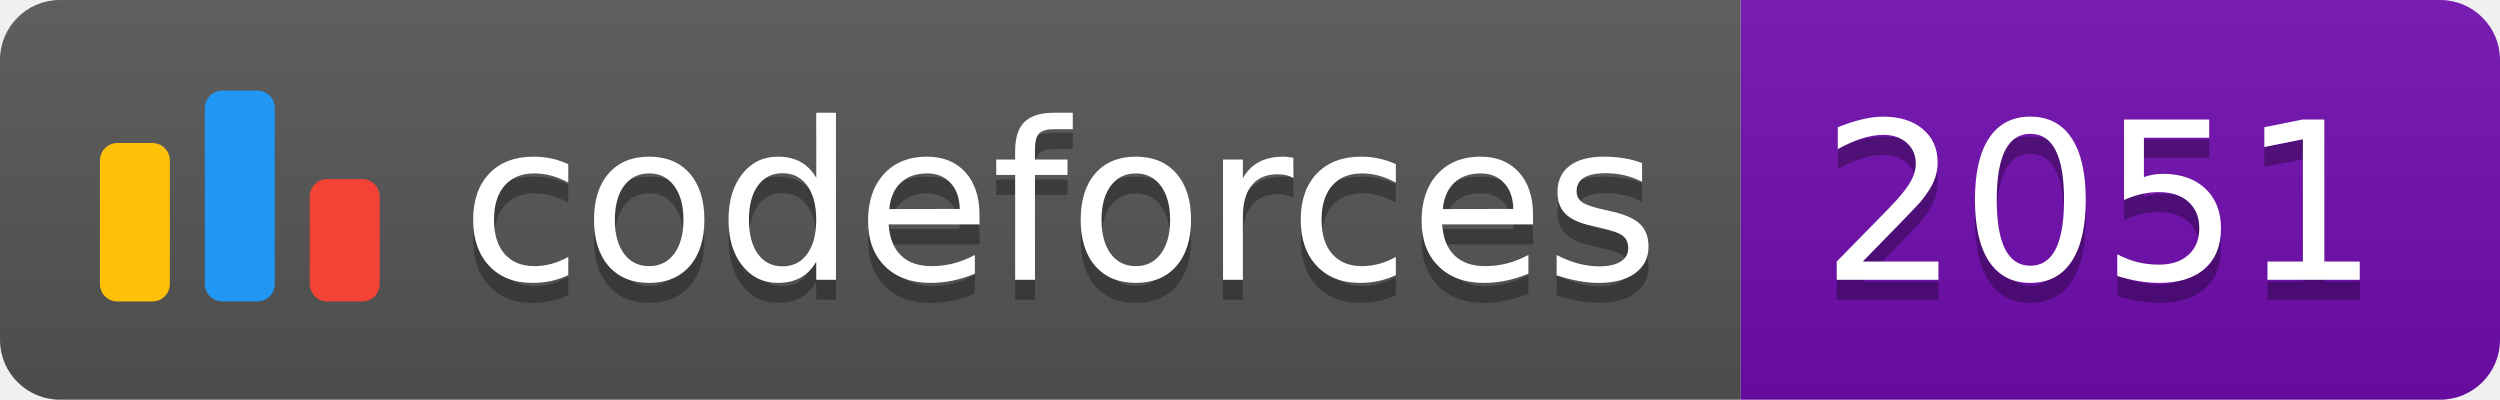
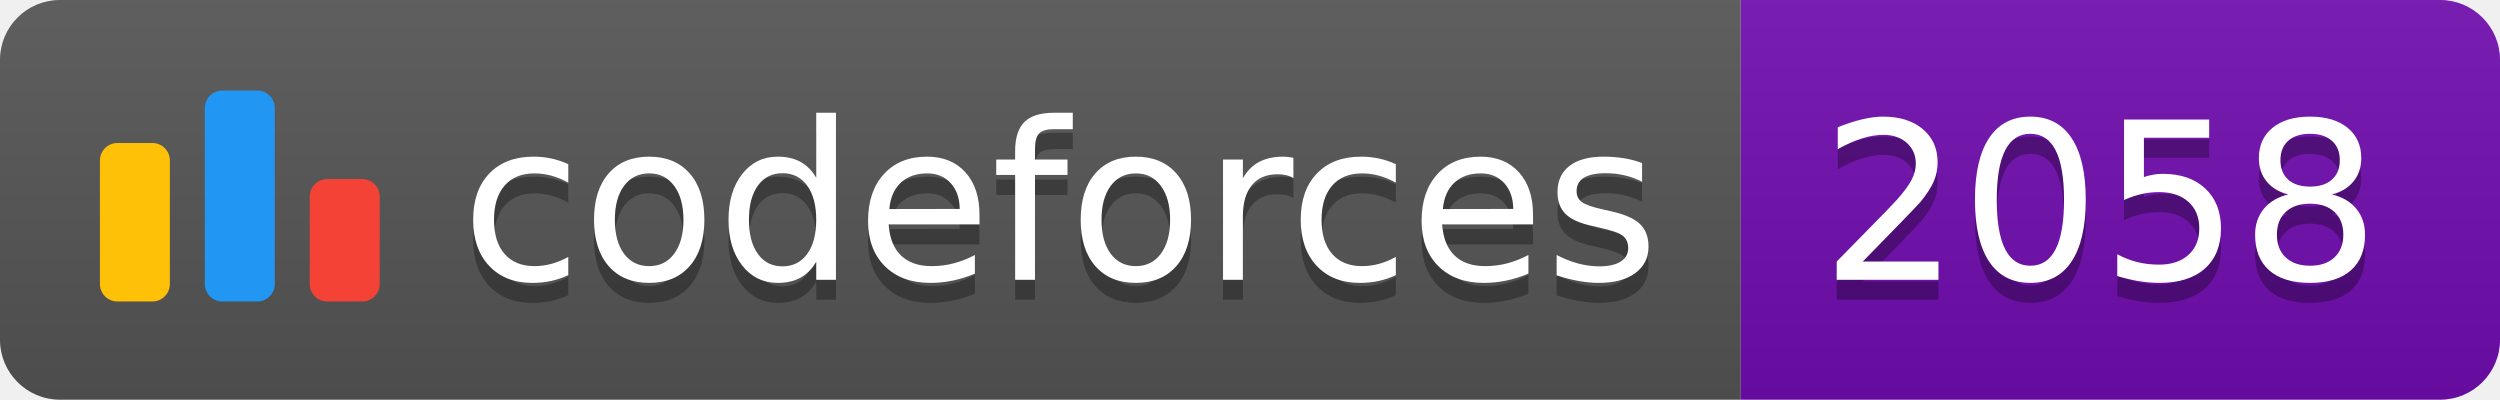
<svg xmlns="http://www.w3.org/2000/svg" width="125.1" height="20">
  <linearGradient id="smooth" x2="0" y2="100%">
    <stop offset="0" stop-color="#bbb" stop-opacity=".1" />
    <stop offset="1" stop-opacity=".1" />
  </linearGradient>
  <clipPath id="round">
    <rect width="125.1" height="20" rx="3" fill="#fff" />
  </clipPath>
  <g clip-path="url(#round)">
    <rect width="87.1" height="20" fill="#555" />
    <rect x="87.1" width="38.0" height="20" fill="#700CB0" />
    <rect width="125.1" height="20" fill="url(#smooth)" />
  </g>
  <g fill="#fff" text-anchor="middle" font-family="DejaVu Sans,Verdana,Geneva,sans-serif" font-size="110">
    <svg x="5" y="3" class="logo" width="14" height="14" viewBox="0 0 32 25" fill="none">
      <rect y="6" width="8" height="18.125" rx="2" fill="#FFC107" />
      <rect x="24" y="10.125" width="8" height="14" rx="2" fill="#F44336" />
      <rect x="12" width="8" height="24.125" rx="2" fill="#2196F3" />
    </svg>
    <text x="530.5" y="150" fill="#010101" fill-opacity=".3" transform="scale(0.1)" textLength="601.0" lengthAdjust="spacing">codeforces
        </text>
    <text x="530.5" y="140" transform="scale(0.1)" textLength="601.0" lengthAdjust="spacing">codeforces</text>
-     <text x="1051.0" y="150" fill="#010101" fill-opacity=".3" transform="scale(0.1)" textLength="280.0" lengthAdjust="spacing">2051
+     <text x="1051.0" y="150" fill="#010101" fill-opacity=".3" transform="scale(0.1)" textLength="280.0" lengthAdjust="spacing">2058
        </text>
-     <text x="1051.0" y="140" transform="scale(0.1)" textLength="280.0" lengthAdjust="spacing">2051</text>
+     <text x="1051.0" y="140" transform="scale(0.1)" textLength="280.0" lengthAdjust="spacing">2058</text>
  </g>
</svg>
